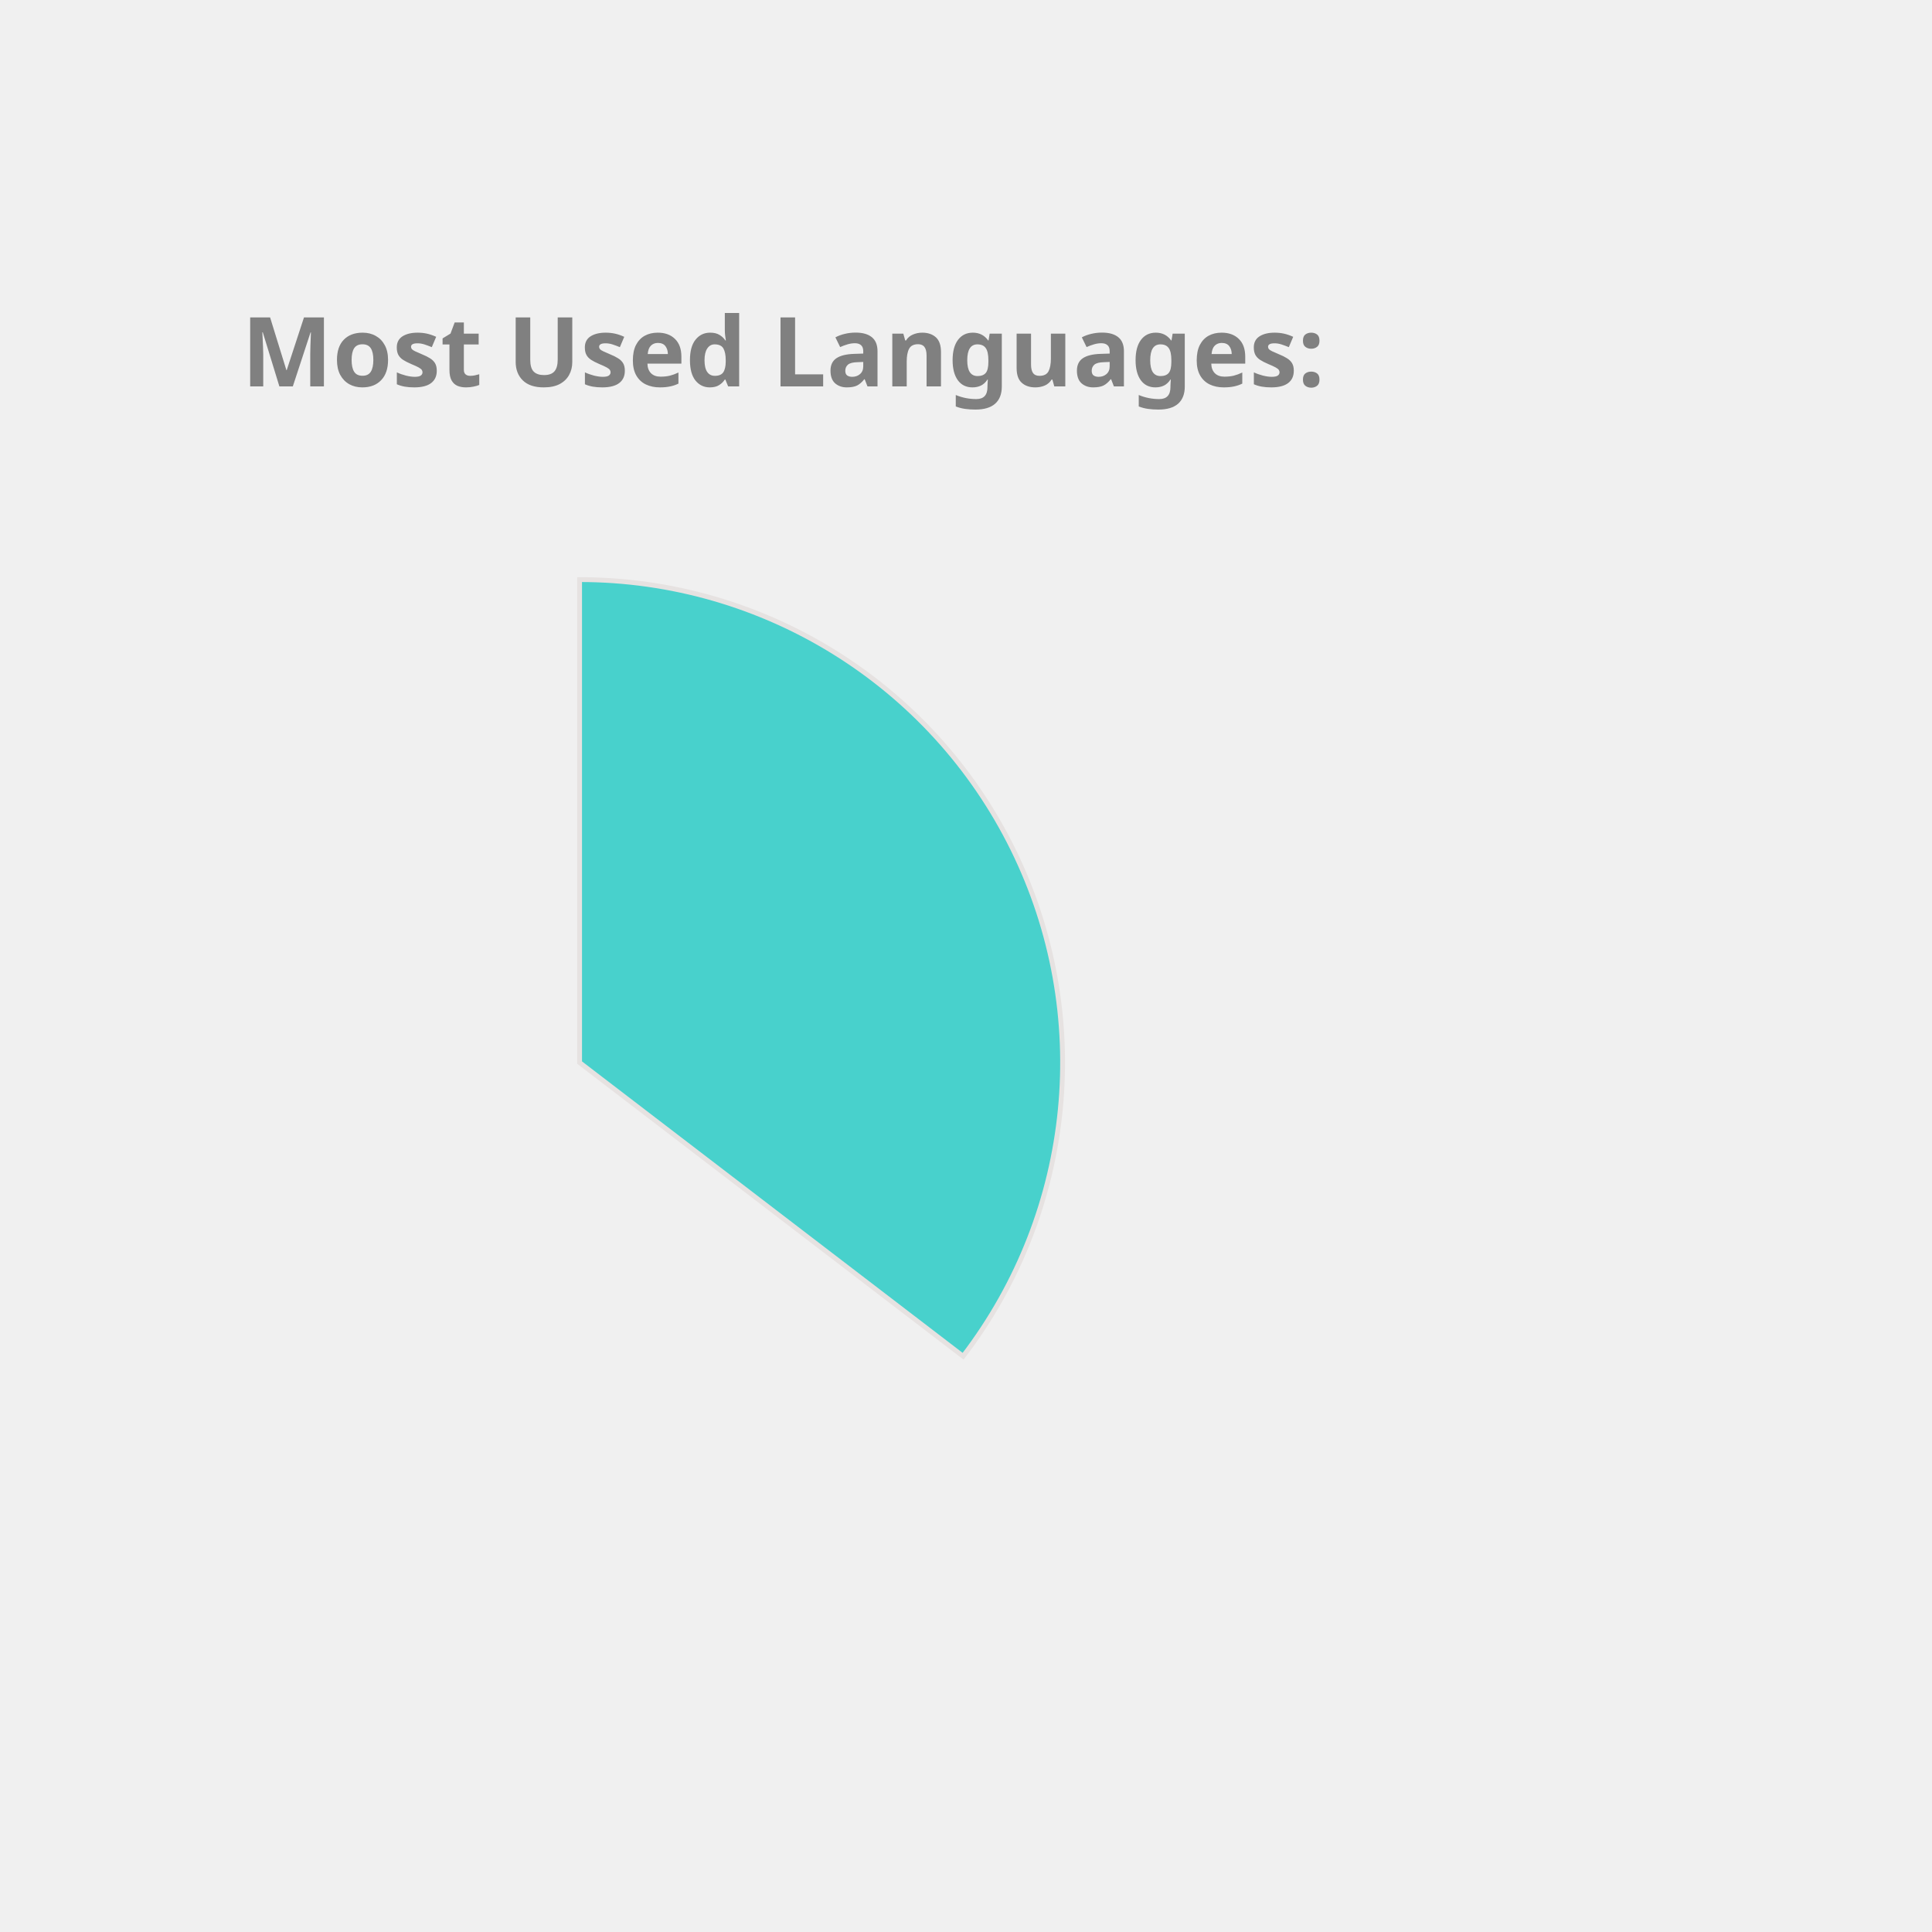
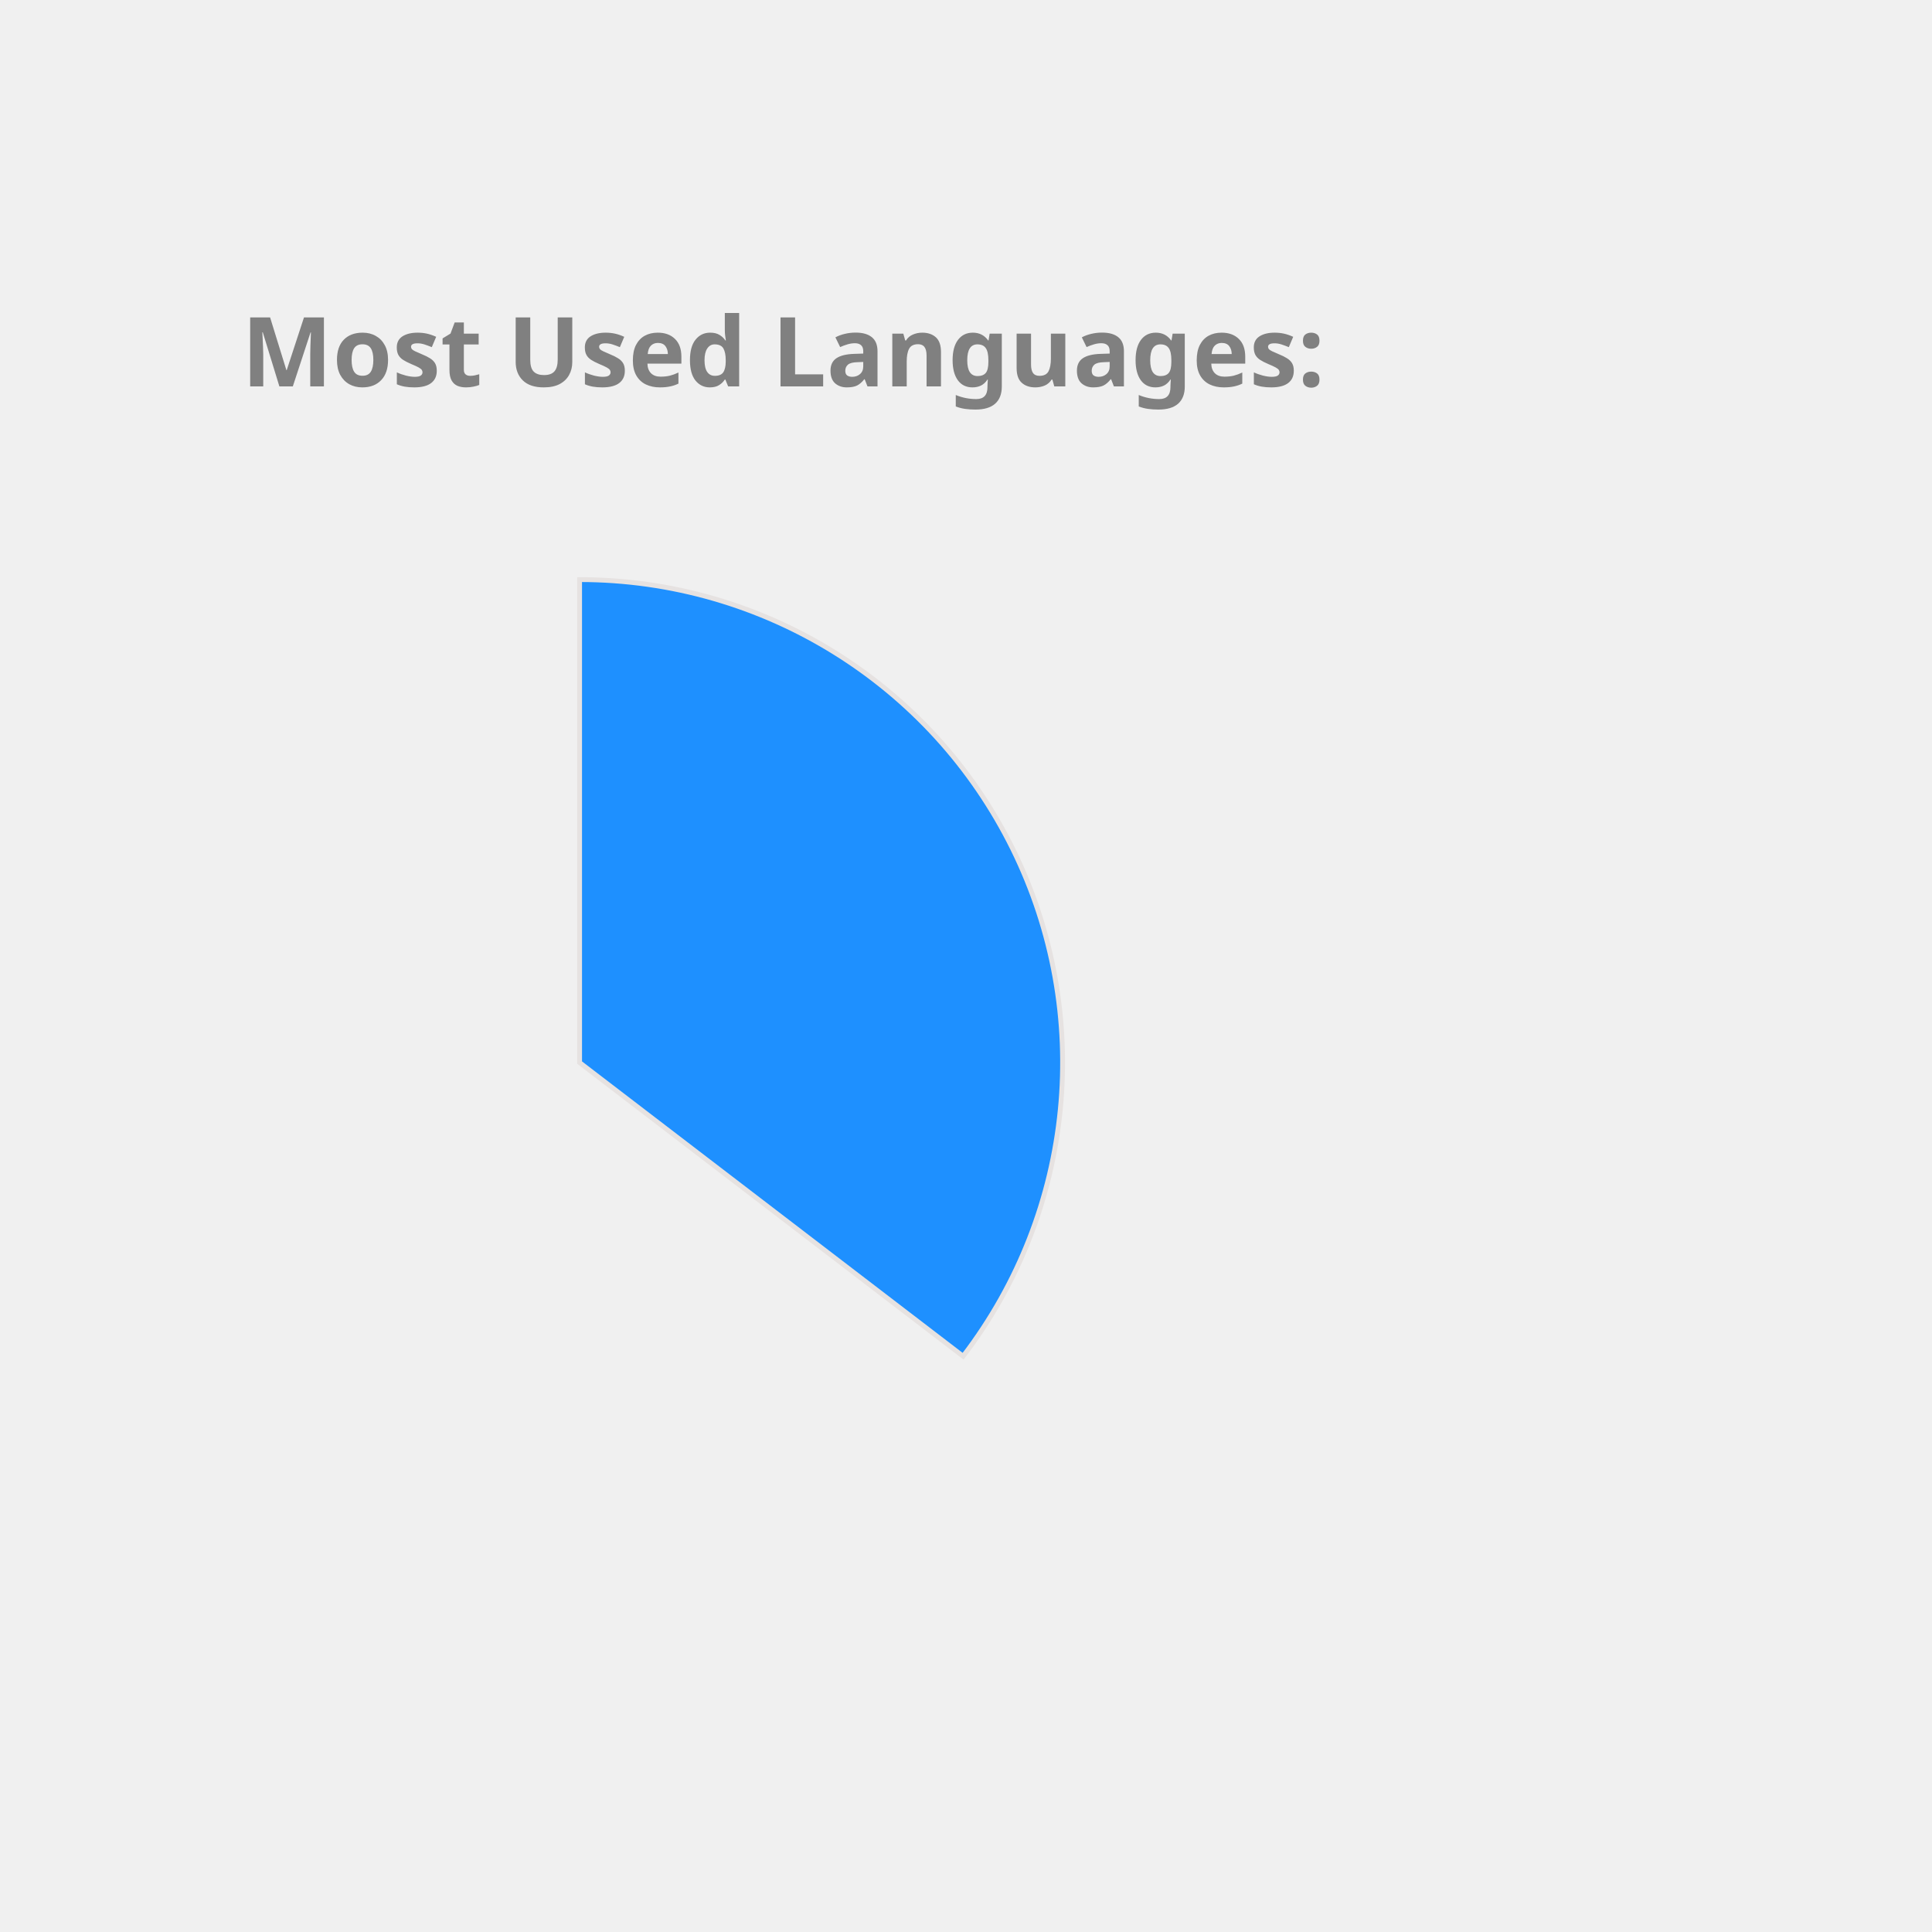
<svg xmlns="http://www.w3.org/2000/svg" height="350px" width="350px" viewBox="0 0 400 400">
  <style> 
        .label {
                font: bold 20px sans-serif;
                color: #404040;
                -webkit-text-stroke: 1px white;
        }

        path {
                stroke: #E6E2E1;
                stroke-width: 1px;
                transform: translate(60px, 100px);
        }

        .path_1 {
                animation: fadeIn 5s linear forwards;
        }

        .path_2 {
                transform: scale(0);
                animation: fadeIn 5s linear forwards 5s;
        }


        
        .path_3 {
                transform: scale(0);
                animation: fadeIn 5s linear forwards 10s;
        }


        .path_4 {
                transform: scale(0);
                animation: fadeIn 5s linear forwards 15s;
        }

        .path_5 {
                transform: scale(0);
                animation: fadeIn 5s linear forwards 20s;
        }

        .path_6 {
                transform: scale(0);
                animation: fadeIn 5s linear forwards 25s;
        }

        .path_7 {
                transform: scale(0);
                animation: fadeIn 5s linear forwards 30s;
        }

        .path_8 {
                transform: scale(0);
                animation: fadeIn 5s linear forwards 35s;
        }

        .path_9 {
                transform: scale(0);
                animation: fadeIn 5s linear forwards 40s;
        }

        .path_10 {
                transform: scale(0);
                animation: fadeIn 5s linear forwards 45s;
        }

        @keyframes fadeIn {
                0% {                        
                        transform: translate(250px, 300px) rotate(0deg) scale(0);
                        
                }
                50% {
                        transform: translate(150px, 220px) rotate(180deg) scale(0.5);
                        
                }
                
                100% {
                        transform: translate(60px, 120px) rotate(360deg) scale(1);
                        
                }
        }
        .txt_1 {
                opacity: 0;
                animation: txtShow 5s linear forwards 0s;
        }

        .txt_2 {
                opacity: 0;
                animation: txtShow 5s linear forwards 5s;
        }

        .txt_3 {
                opacity: 0;
                animation: txtShow 5s linear forwards 10s;
        }

        .txt_4 {
                opacity: 0;
                animation: txtShow 5s linear forwards 15s;
        }

        .txt_5 {
                opacity: 0;
                animation: txtShow 5s linear forwards 20s;
        }

        .txt_6 {
                opacity: 0;
                animation: txtShow 5s linear forwards 25s;
        }

        .txt_7 {
                opacity: 0;
                animation: txtShow 5s linear forwards 30s;
        }

        .txt_8 {
                opacity: 0;
                animation: txtShow 5s linear forwards 35s;
        }

        .txt_9 {
                opacity: 0;
                animation: txtShow 5s linear forwards 40s;
        }

        .txt_10 {
                opacity: 0;
                animation: txtShow 5s linear forwards 45s;
        }

        @keyframes txtShow {
                0% {                        
                        opacity: 0;
                        transform: translate(0px, 0px) scale(0);
                }
                100% {
                        opacity: 1;
                        transform: translate(0px, 0px) scale(1);
                        
                }
        }
</style>
-   <path class="path_1" d="M 60,120 L 60,20 A 100,100 0 0 1 139.399,180.793 Z" fill="MediumTurquoise" stroke="#fff" stroke-width="2" />
-   <text class="txt_1" x="260" y="150" fill="MediumTurquoise" stroke="MediumTurquoise" stroke-width="1">Java</text>
-   <path class="path_2" d="M 60,120 L 139.399,180.793 A 100,100 0 0 1 -26.707,169.819 Z" fill="Orchid" stroke="#fff" stroke-width="2" />
-   <text class="txt_2" x="260" y="170" fill="Orchid" stroke="Orchid" stroke-width="1">TypeScript</text>
-   <path class="path_3" d="M 60,120 L -26.707,169.819 A 100,100 0 0 1 -29.664,75.724 Z" fill="Salmon" stroke="#fff" stroke-width="2" />
-   <text class="txt_3" x="260" y="190" fill="Salmon" stroke="Salmon" stroke-width="1">JavaScript</text>
-   <path class="path_4" d="M 60,120 L -29.664,75.724 A 100,100 0 0 1 -11.594,50.183 Z" fill="SteelBlue" stroke="#fff" stroke-width="2" />
-   <text class="txt_4" x="260" y="210" fill="SteelBlue" stroke="SteelBlue" stroke-width="1">HTML</text>
-   <path class="path_5" d="M 60,120 L -11.594,50.183 A 100,100 0 0 1 9.096,33.926 Z" fill="CornflowerBlue" stroke="#fff" stroke-width="2" />
-   <text class="txt_5" x="260" y="230" fill="CornflowerBlue" stroke="CornflowerBlue" stroke-width="1">CSS</text>
-   <path class="path_6" d="M 60,120 L 9.096,33.926 A 100,100 0 0 1 32.101,23.971 Z" fill="DodgerBlue" stroke="#fff" stroke-width="2" />
-   <text class="txt_6" x="260" y="250" fill="DodgerBlue" stroke="DodgerBlue" stroke-width="1">Sass</text>
-   <path class="path_7" d="M 60,120 L 32.101,23.971 A 100,100 0 0 1 41.262,21.771 Z" fill="Tomato" stroke="#fff" stroke-width="2" />
-   <text class="txt_7" x="260" y="270" fill="Tomato" stroke="Tomato" stroke-width="1">Python</text>
+   <path class="path_1" d="M 60,120 L 60,20 A 100,100 0 0 1 139.399,180.793 Z" fill="DodgerBlue" stroke="#fff" stroke-width="2" />
+   <text class="txt_1" x="260" y="150" fill="DodgerBlue" stroke="DodgerBlue" stroke-width="1">Java</text>
+   <path class="path_2" d="M 60,120 L 139.399,180.793 A 100,100 0 0 1 -26.707,169.819 Z" fill="MediumTurquoise" stroke="#fff" stroke-width="2" />
+   <text class="txt_2" x="260" y="170" fill="MediumTurquoise" stroke="MediumTurquoise" stroke-width="1">TypeScript</text>
+   <path class="path_3" d="M 60,120 L -26.707,169.819 A 100,100 0 0 1 -29.664,75.724 Z" fill="Tomato" stroke="#fff" stroke-width="2" />
+   <text class="txt_3" x="260" y="190" fill="Tomato" stroke="Tomato" stroke-width="1">JavaScript</text>
+   <path class="path_4" d="M 60,120 L -29.664,75.724 A 100,100 0 0 1 -11.594,50.183 Z" fill="DarkKhaki" stroke="#fff" stroke-width="2" />
+   <text class="txt_4" x="260" y="210" fill="DarkKhaki" stroke="DarkKhaki" stroke-width="1">HTML</text>
+   <path class="path_5" d="M 60,120 L -11.594,50.183 A 100,100 0 0 1 9.096,33.926 Z" fill="Salmon" stroke="#fff" stroke-width="2" />
+   <text class="txt_5" x="260" y="230" fill="Salmon" stroke="Salmon" stroke-width="1">CSS</text>
+   <path class="path_6" d="M 60,120 L 9.096,33.926 A 100,100 0 0 1 32.101,23.971 Z" fill="RosyBrown" stroke="#fff" stroke-width="2" />
+   <text class="txt_6" x="260" y="250" fill="RosyBrown" stroke="RosyBrown" stroke-width="1">Sass</text>
+   <path class="path_7" d="M 60,120 L 32.101,23.971 A 100,100 0 0 1 41.262,21.771 Z" fill="Orange" stroke="#fff" stroke-width="2" />
+   <text class="txt_7" x="260" y="270" fill="Orange" stroke="Orange" stroke-width="1">Python</text>
  <path class="path_8" d="M 60,120 L 41.262,21.771 A 100,100 0 0 1 49.964,20.505 Z" fill="IndianRed" stroke="#fff" stroke-width="2" />
  <text class="txt_8" x="260" y="290" fill="IndianRed" stroke="IndianRed" stroke-width="1">Batchfile</text>
-   <path class="path_9" d="M 60,120 L 49.964,20.505 A 100,100 0 0 1 54.348,20.16 Z" fill="Orange" stroke="#fff" stroke-width="2" />
-   <text class="txt_9" x="260" y="310" fill="Orange" stroke="Orange" stroke-width="1">Mustache</text>
-   <path class="path_10" d="M 60,120 L 54.348,20.16 A 100,100 0 0 1 58.115,20.018 Z" fill="Coral" stroke="#fff" stroke-width="2" />
-   <text class="txt_10" x="260" y="330" fill="Coral" stroke="Coral" stroke-width="1">SCSS</text>
+   <path class="path_9" d="M 60,120 L 49.964,20.505 A 100,100 0 0 1 54.348,20.16 Z" fill="MediumSlateBlue" stroke="#fff" stroke-width="2" />
+   <text class="txt_9" x="260" y="310" fill="MediumSlateBlue" stroke="MediumSlateBlue" stroke-width="1">Mustache</text>
+   <path class="path_10" d="M 60,120 L 54.348,20.16 A 100,100 0 0 1 58.115,20.018 Z" fill="Pink" stroke="#fff" stroke-width="2" />
+   <text class="txt_10" x="260" y="330" fill="Pink" stroke="Pink" stroke-width="1">SCSS</text>
  <g class="label">
    <text x="50" y="80" fill="grey">Most Used Languages:</text>
  </g>
</svg>
